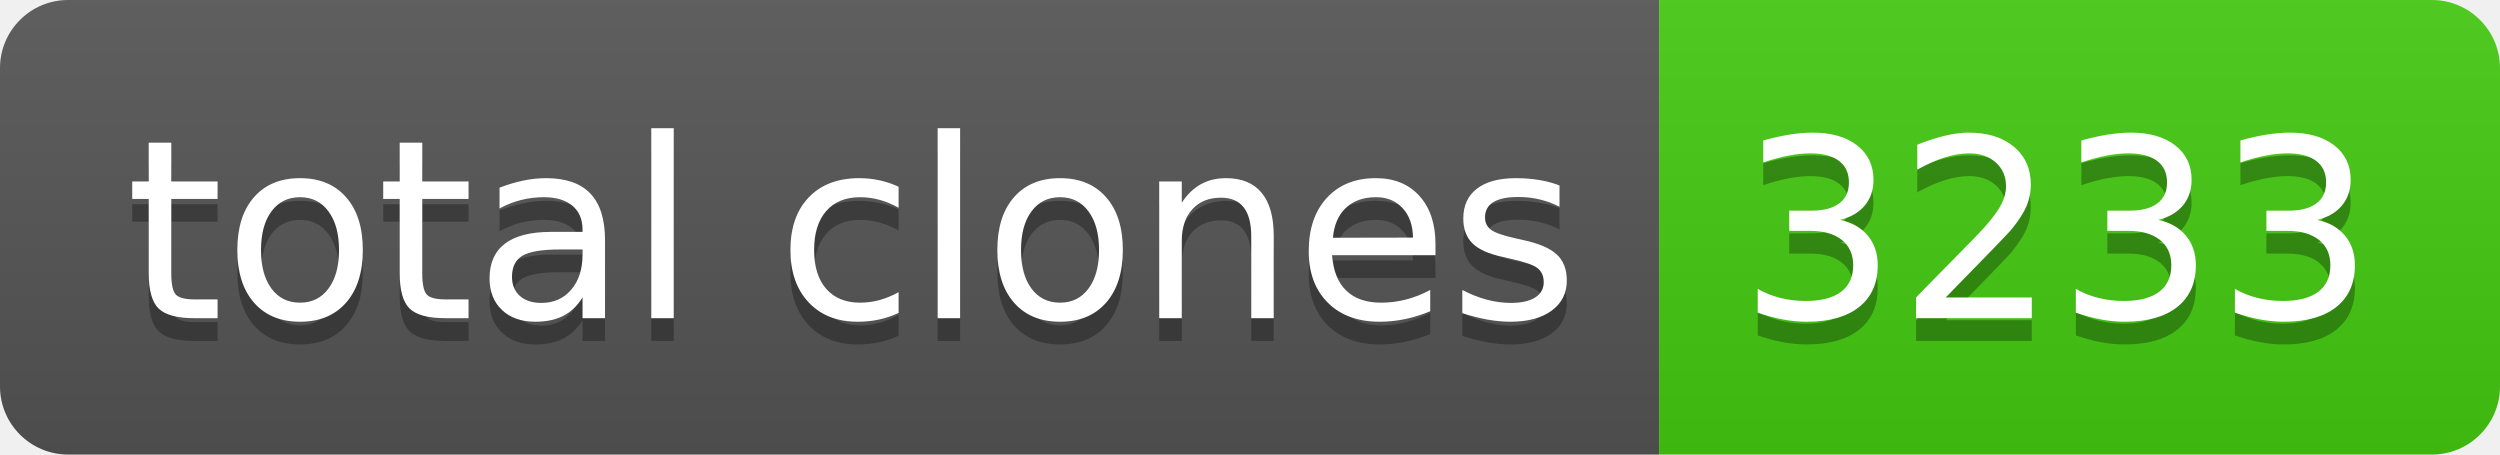
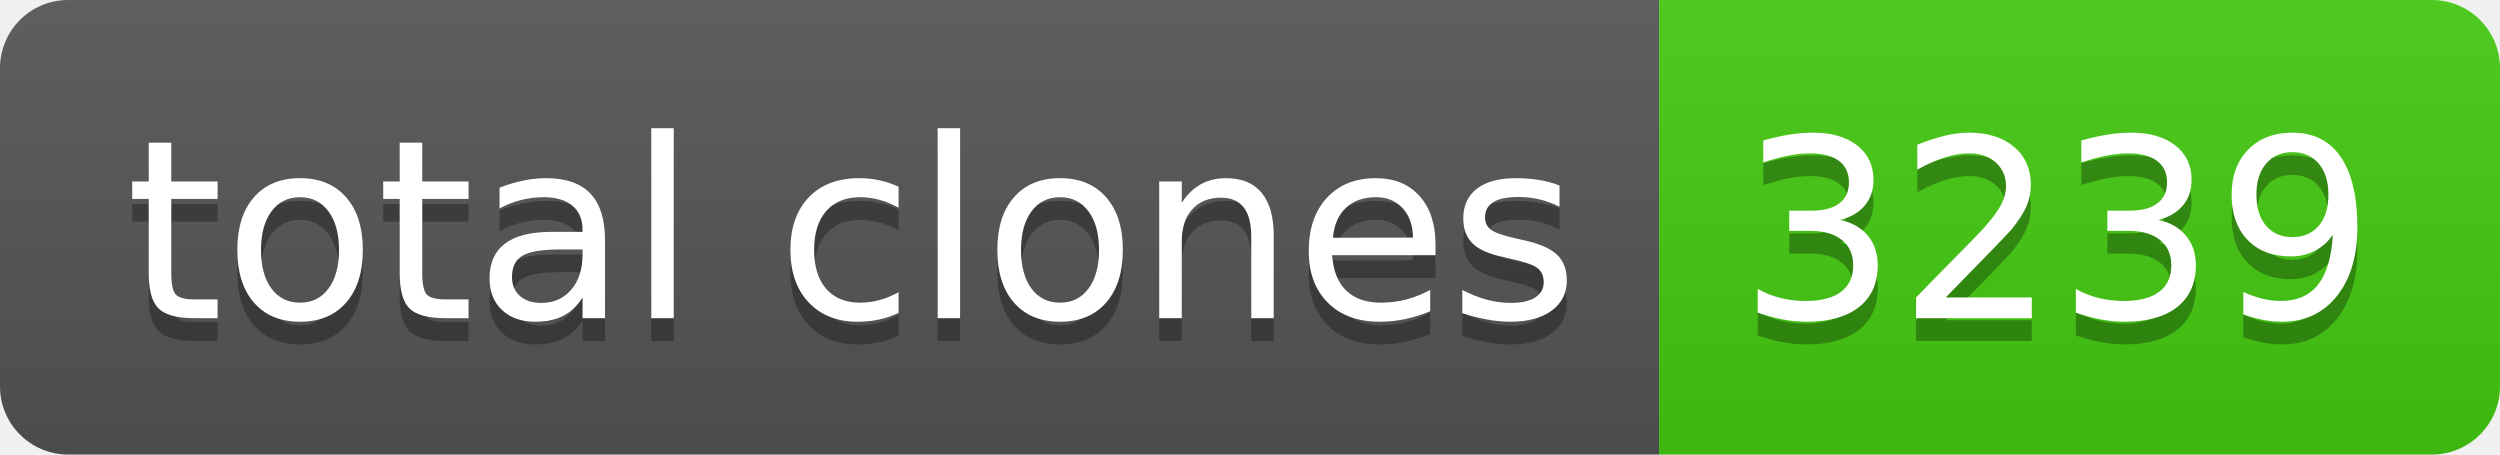
- <svg xmlns="http://www.w3.org/2000/svg" width="110" height="20" role="img" aria-label="total clones: 3233">
+ <svg xmlns="http://www.w3.org/2000/svg" width="110" height="20" role="img" aria-label="total clones: 3239">
  <linearGradient id="s" x2="0" y2="100%">
    <stop offset="0" stop-color="#bbb" stop-opacity=".1" />
    <stop offset="1" stop-opacity=".1" />
  </linearGradient>
  <clipPath id="r">
    <rect width="110" height="20" rx="3" fill="#fff" />
  </clipPath>
  <g clip-path="url(#r)">
    <rect width="73" height="20" fill="#555" />
    <rect x="73" width="37" height="20" fill="#4c1" />
    <rect width="110" height="20" fill="url(#s)" />
  </g>
  <g fill="#fff" text-anchor="middle" font-family="Verdana,Geneva,DejaVu Sans,sans-serif" text-rendering="geometricPrecision" font-size="110">
    <text aria-hidden="true" x="375" y="150" fill="#010101" fill-opacity=".3" transform="scale(.1)" textLength="630">total clones</text>
    <text x="375" y="140" transform="scale(.1)" fill="#fff" textLength="630">total clones</text>
-     <text aria-hidden="true" x="905" y="150" fill="#010101" fill-opacity=".3" transform="scale(.1)" textLength="270">3233</text>
-     <text x="905" y="140" transform="scale(.1)" fill="#fff" textLength="270">3233</text>
+     <text aria-hidden="true" x="905" y="150" fill="#010101" fill-opacity=".3" transform="scale(.1)" textLength="270">3239</text>
+     <text x="905" y="140" transform="scale(.1)" fill="#fff" textLength="270">3239</text>
  </g>
</svg>
